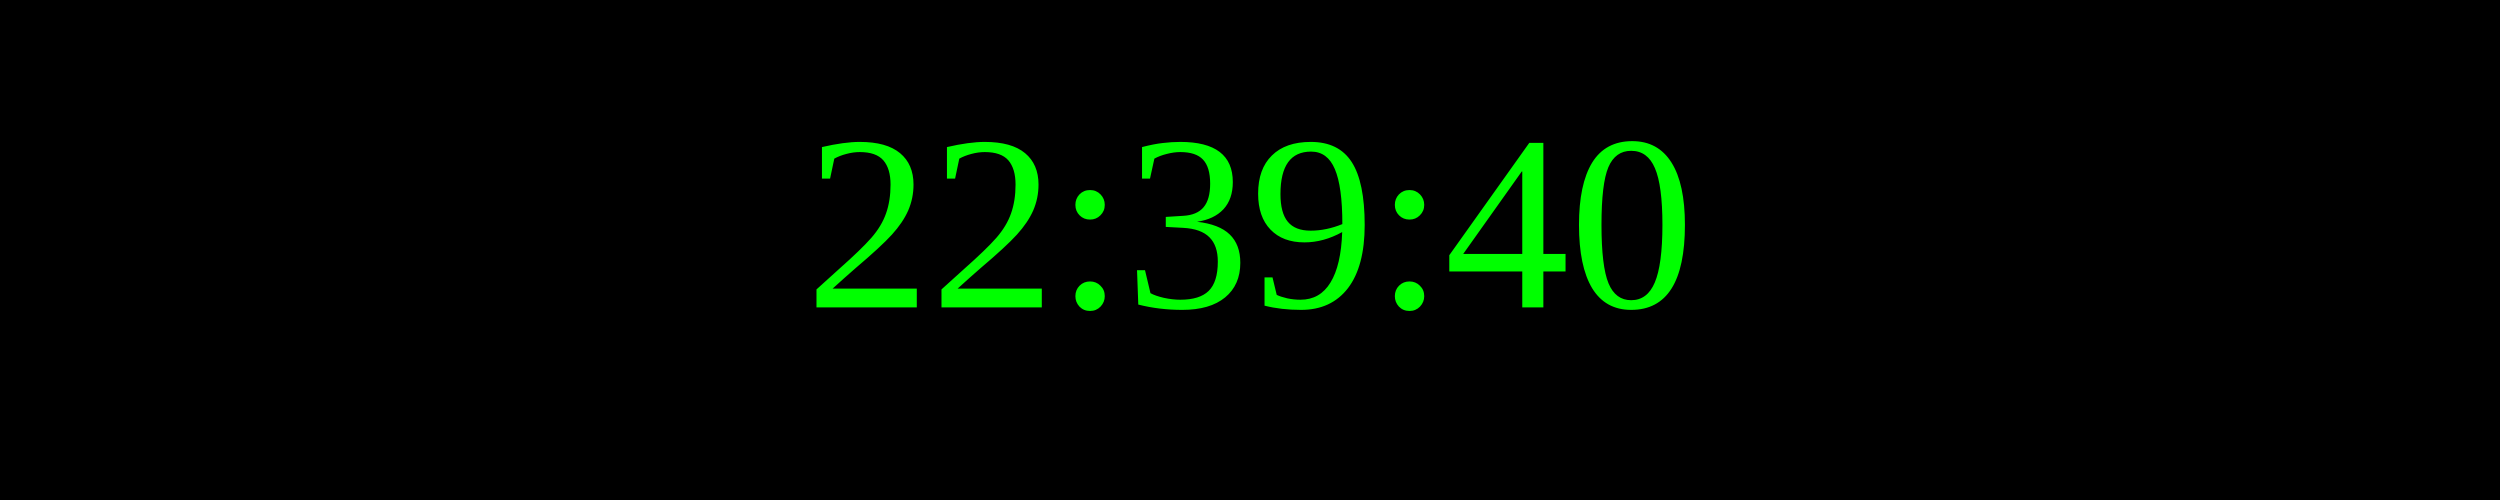
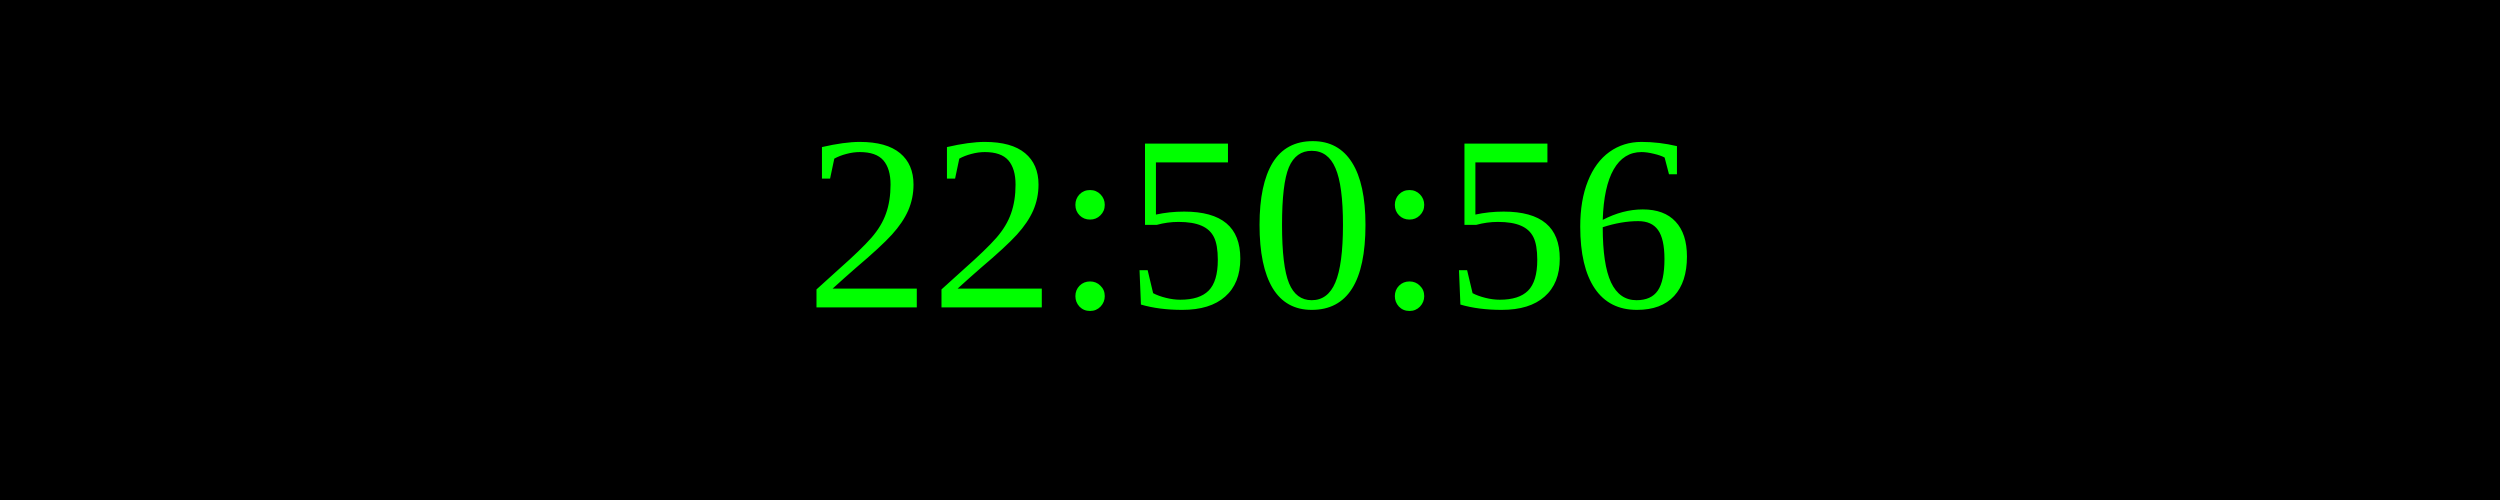
<svg xmlns="http://www.w3.org/2000/svg" width="250" height="50">
  <rect width="100%" height="100%" fill="black" />
  <text x="50%" y="50%" font-size="25" fill="lime" text-anchor="middle" dominant-baseline="middle">
- 22:39:40
+ 22:50:56
</text>
</svg>
